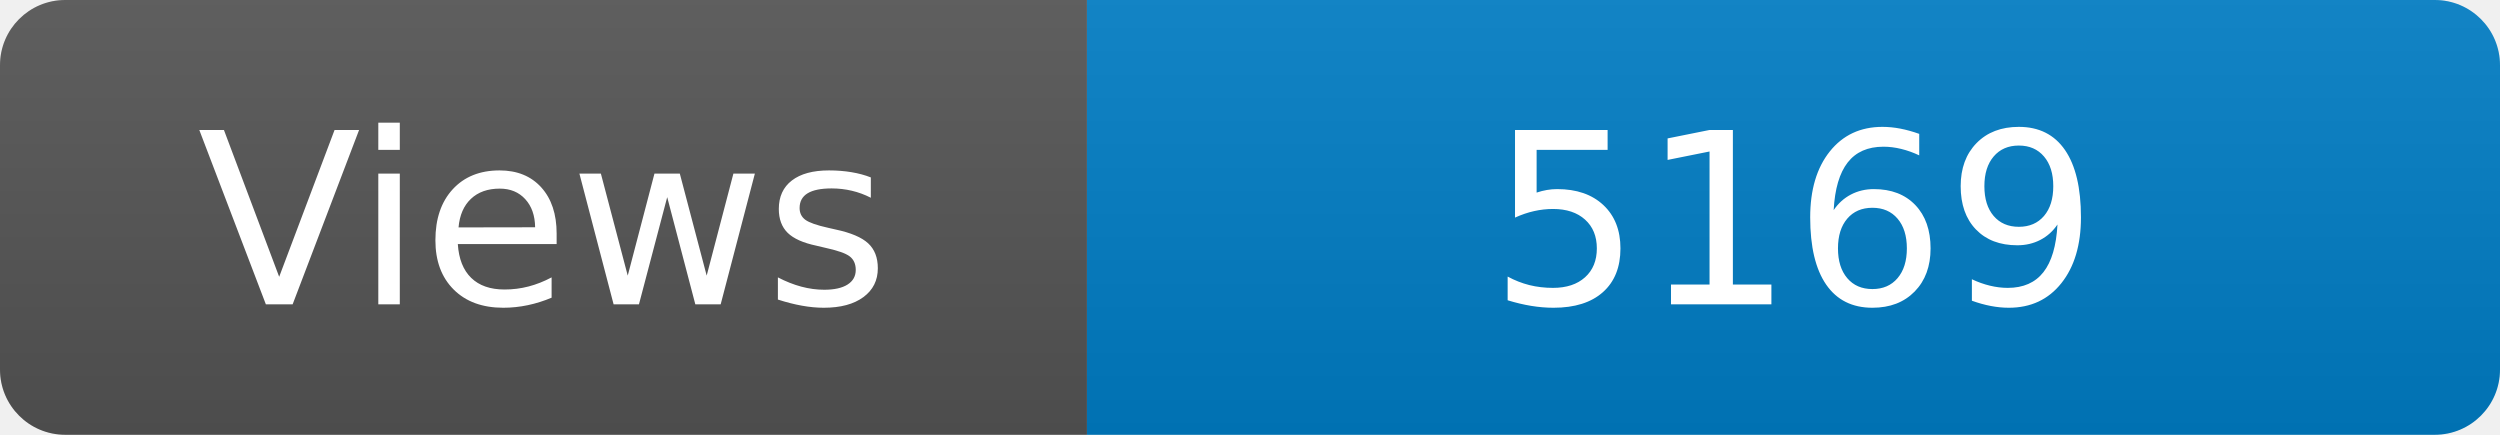
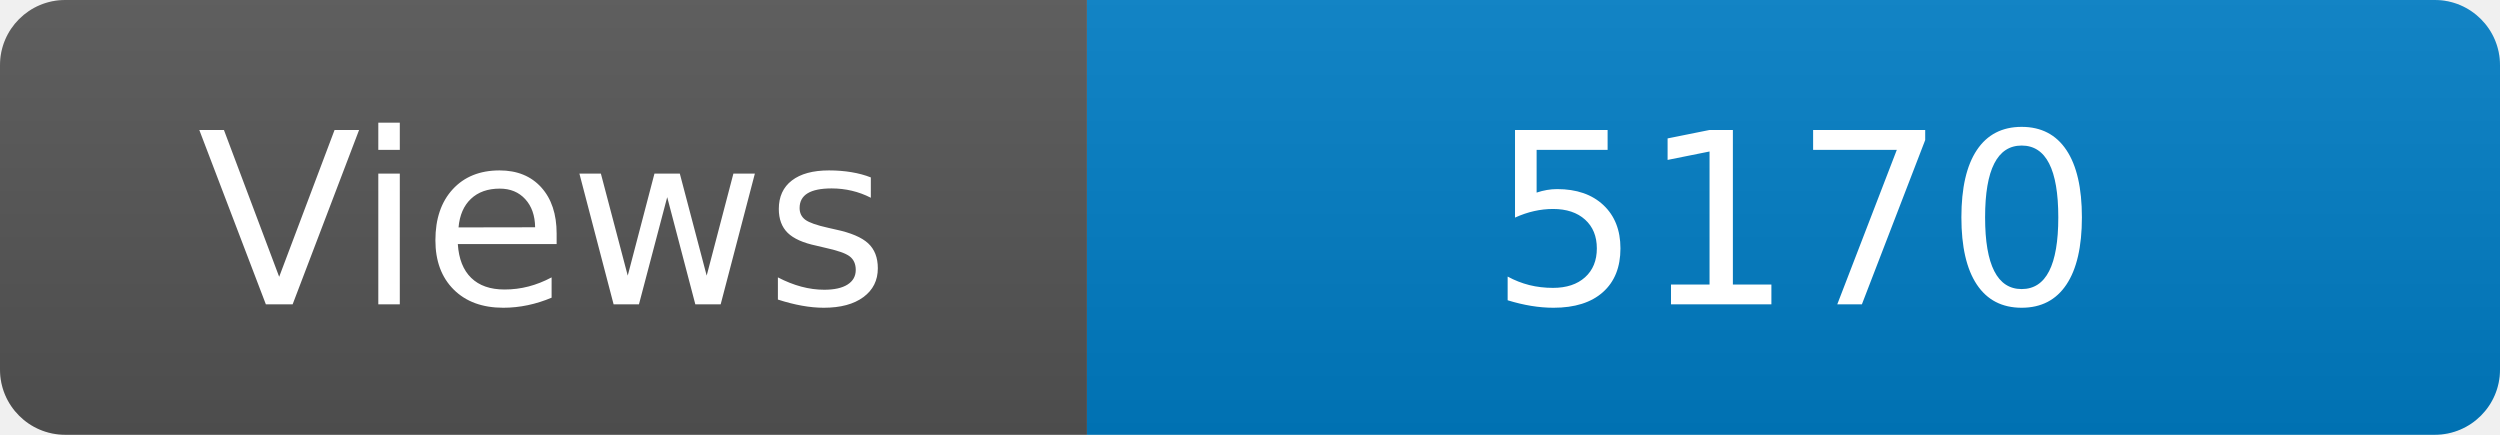
<svg xmlns="http://www.w3.org/2000/svg" width="115" height="20" role="img" aria-label="Maintained?: yes">
  <linearGradient id="s" x2="0" y2="100%">
    <stop offset="0" stop-color="#bbb" stop-opacity=".1" />
    <stop offset="1" stop-opacity=".1" />
  </linearGradient>
  <clipPath id="r">
    <rect width="115" height="20" rx="3" fill="#fff" />
  </clipPath>
  <g clip-path="url(#r)">
    <rect width="50" height="20" fill="#555" />
    <rect x="50" width="160" height="20" fill="#007ec6" />
    <rect width="115" height="20" fill="url(#s)" />
  </g>
  <g fill="#fff" text-anchor="middle" font-family="Verdana,Geneva,DejaVu Sans,sans-serif" font-size="110">
    <text x="250" y="140" transform="scale(.1)" fill="#fff">Views</text>
-     <text x="825" y="140" transform="scale(.1)" fill="#fff">5169</text>
+     <text x="825" y="140" transform="scale(.1)" fill="#fff">5170</text>
  </g>
</svg>
